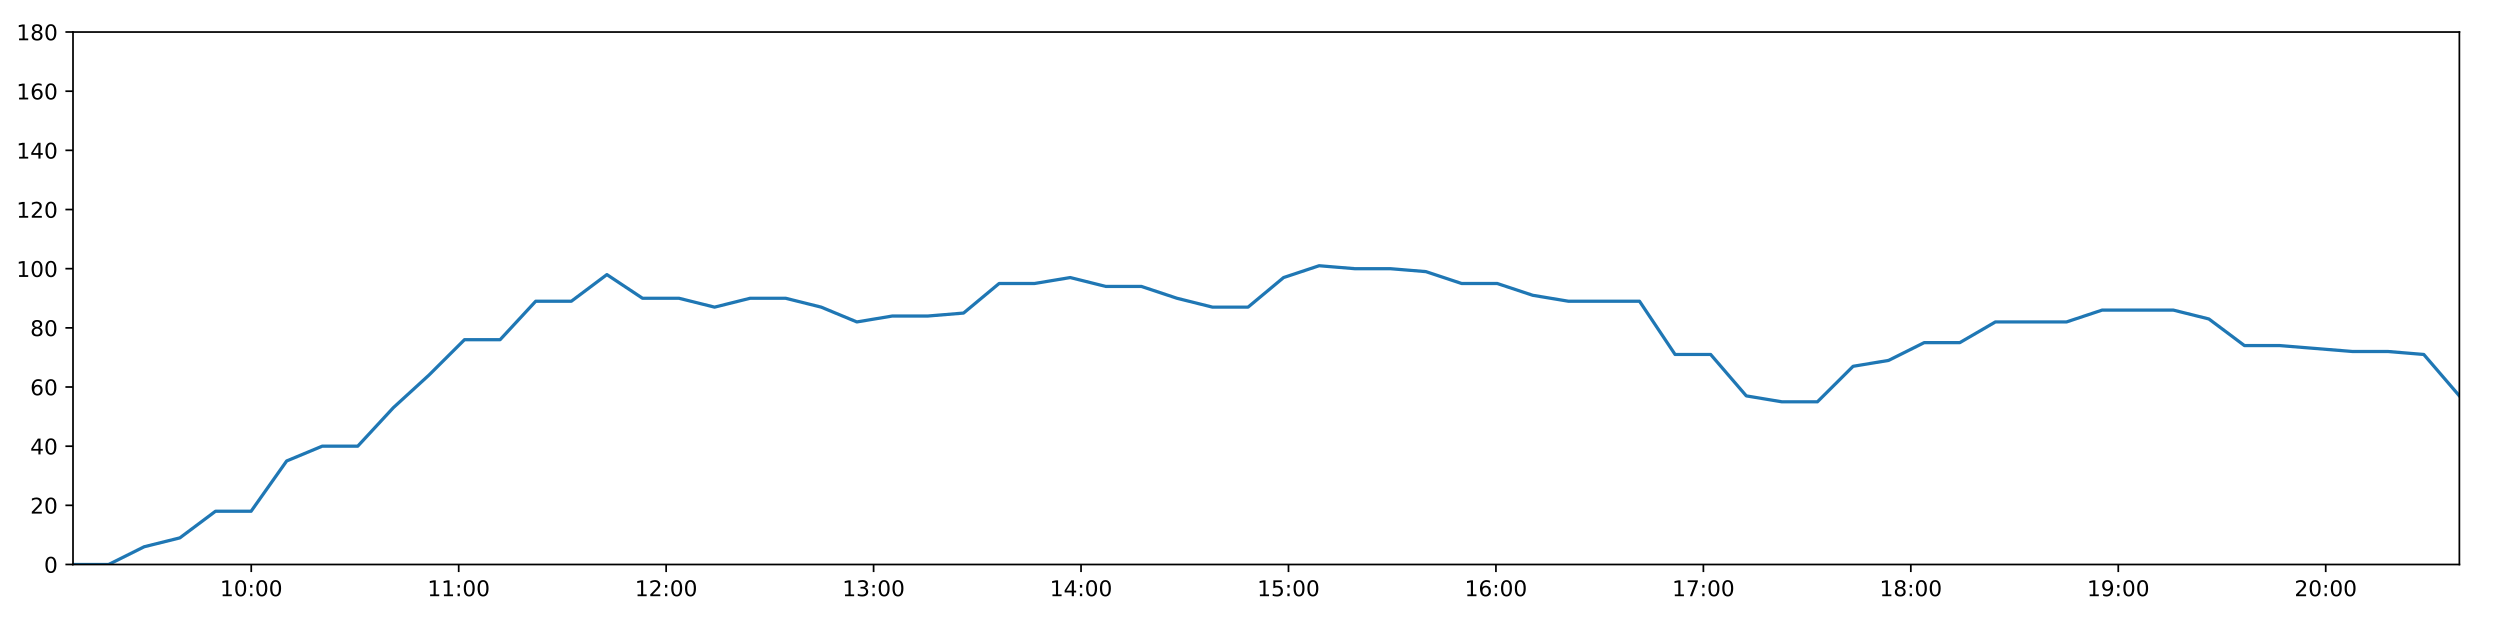
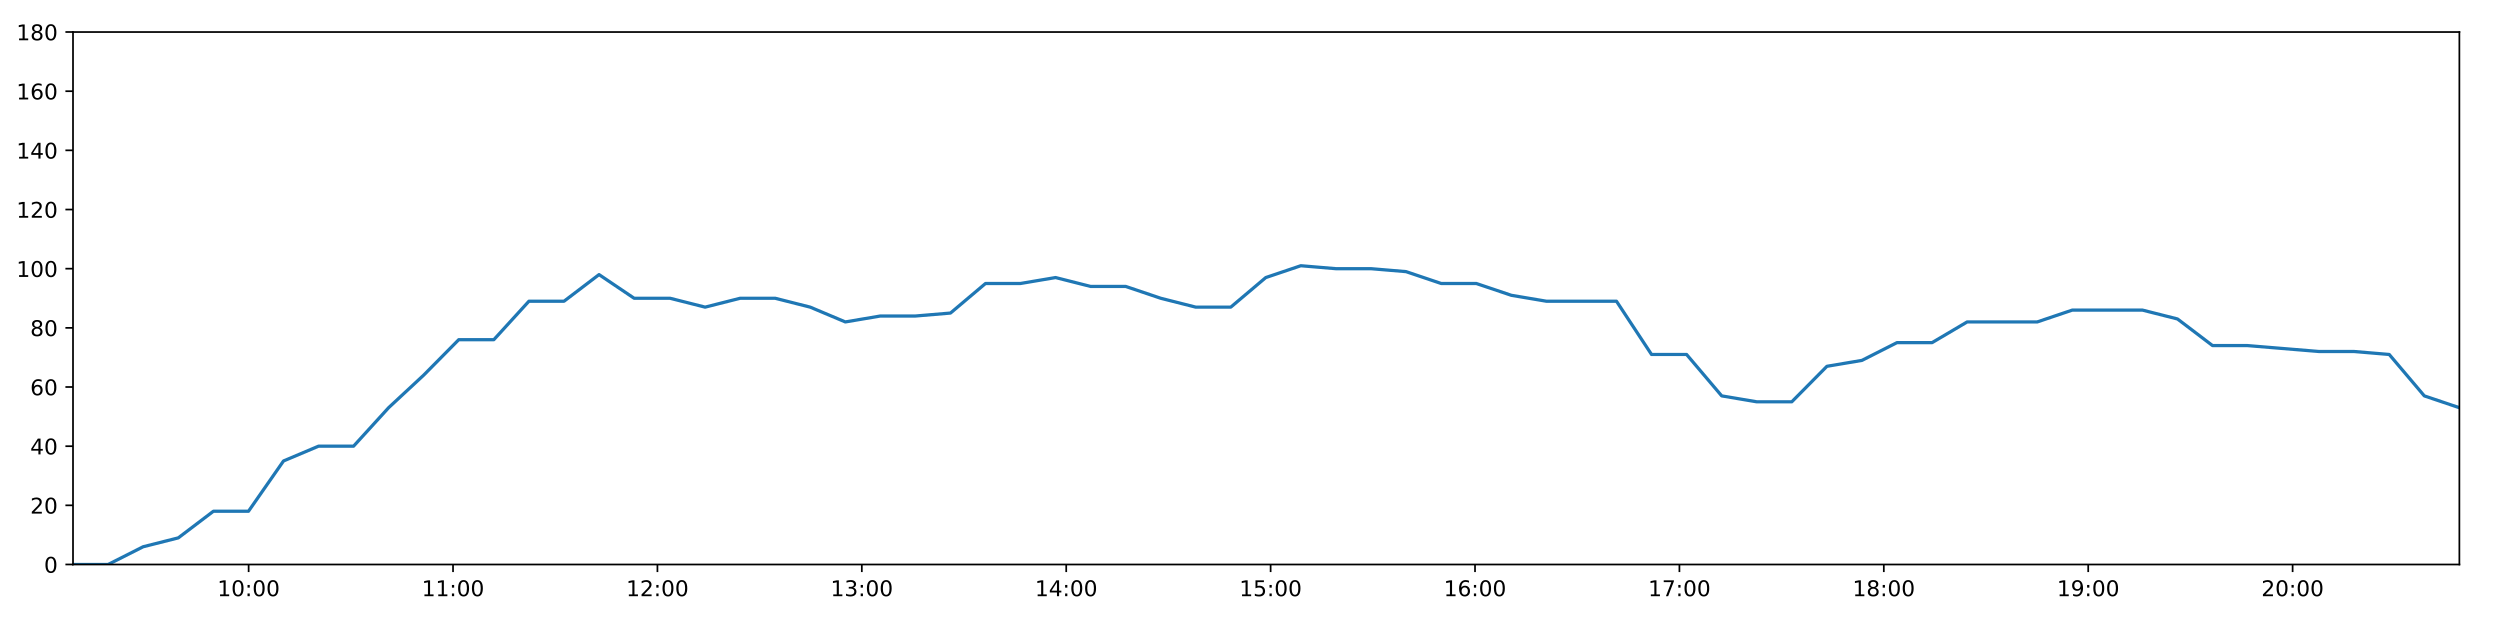
<svg xmlns="http://www.w3.org/2000/svg" xmlns:xlink="http://www.w3.org/1999/xlink" height="288pt" version="1.1" viewBox="0 0 1152 288" width="1152pt">
  <defs>
    <style type="text/css">
*{stroke-linecap:butt;stroke-linejoin:round;}
  </style>
  </defs>
  <g id="figure_1">
    <g id="patch_1">
      <path d="M 0 288  L 1152 288  L 1152 0  L 0 0  z " style="fill:#ffffff;" />
    </g>
    <g id="axes_1">
      <g id="patch_2">
        <path d="M 33.64 260.12  L 1133.28 260.12  L 1133.28 14.76  L 33.64 14.76  z " style="fill:#ffffff;" />
      </g>
      <g id="matplotlib.axis_1">
        <g id="xtick_1">
          <g id="line2d_1">
            <defs>
-               <path d="M 0 0  L 0 3.5  " id="m6c3c72c07b" style="stroke:#000000;stroke-width:0.8;" />
-             </defs>
-             <g>
-               <use style="stroke:#000000;stroke-width:0.8;" x="115.776" xlink:href="#m6c3c72c07b" y="260.12" />
+               <path d="M 0 0  L 0 3.5  " id="m4c80cc4883" style="stroke:#000000;stroke-width:0.8;" />
+             </defs>
+             <g>
+               <use style="stroke:#000000;stroke-width:0.8;" x="114.569" xlink:href="#m4c80cc4883" y="260.12" />
            </g>
          </g>
          <g id="text_1">
            <defs>
              <path d="M 12.406 8.297  L 28.516 8.297  L 28.516 63.922  L 10.984 60.406  L 10.984 69.391  L 28.422 72.906  L 38.281 72.906  L 38.281 8.297  L 54.391 8.297  L 54.391 0  L 12.406 0  z " id="DejaVuSans-49" />
              <path d="M 31.781 66.406  Q 24.172 66.406 20.328 58.906  Q 16.5 51.422 16.5 36.375  Q 16.5 21.391 20.328 13.891  Q 24.172 6.391 31.781 6.391  Q 39.453 6.391 43.281 13.891  Q 47.125 21.391 47.125 36.375  Q 47.125 51.422 43.281 58.906  Q 39.453 66.406 31.781 66.406  z M 31.781 74.219  Q 44.047 74.219 50.516 64.516  Q 56.984 54.828 56.984 36.375  Q 56.984 17.969 50.516 8.266  Q 44.047 -1.422 31.781 -1.422  Q 19.531 -1.422 13.062 8.266  Q 6.594 17.969 6.594 36.375  Q 6.594 54.828 13.062 64.516  Q 19.531 74.219 31.781 74.219  z " id="DejaVuSans-48" />
              <path d="M 11.719 12.406  L 22.016 12.406  L 22.016 0  L 11.719 0  z M 11.719 51.703  L 22.016 51.703  L 22.016 39.312  L 11.719 39.312  z " id="DejaVuSans-58" />
            </defs>
-             <g transform="translate(101.3665 274.7184)scale(0.1 -0.1)">
+             <g transform="translate(100.1592 274.7184)scale(0.1 -0.1)">
              <use xlink:href="#DejaVuSans-49" />
              <use x="63.623" xlink:href="#DejaVuSans-48" />
              <use x="127.246" xlink:href="#DejaVuSans-58" />
              <use x="160.938" xlink:href="#DejaVuSans-48" />
              <use x="224.561" xlink:href="#DejaVuSans-48" />
            </g>
          </g>
        </g>
        <g id="xtick_2">
          <g id="line2d_2">
            <g>
-               <use style="stroke:#000000;stroke-width:0.8;" x="211.368" xlink:href="#m6c3c72c07b" y="260.12" />
+               <use style="stroke:#000000;stroke-width:0.8;" x="208.755" xlink:href="#m4c80cc4883" y="260.12" />
            </g>
          </g>
          <g id="text_2">
-             <g transform="translate(196.9582 274.7184)scale(0.1 -0.1)">
+             <g transform="translate(194.3459 274.7184)scale(0.1 -0.1)">
              <use xlink:href="#DejaVuSans-49" />
              <use x="63.623" xlink:href="#DejaVuSans-49" />
              <use x="127.246" xlink:href="#DejaVuSans-58" />
              <use x="160.938" xlink:href="#DejaVuSans-48" />
              <use x="224.561" xlink:href="#DejaVuSans-48" />
            </g>
          </g>
        </g>
        <g id="xtick_3">
          <g id="line2d_3">
            <g>
-               <use style="stroke:#000000;stroke-width:0.8;" x="306.959" xlink:href="#m6c3c72c07b" y="260.12" />
+               <use style="stroke:#000000;stroke-width:0.8;" x="302.942" xlink:href="#m4c80cc4883" y="260.12" />
            </g>
          </g>
          <g id="text_3">
            <defs>
              <path d="M 19.188 8.297  L 53.609 8.297  L 53.609 0  L 7.328 0  L 7.328 8.297  Q 12.938 14.109 22.625 23.891  Q 32.328 33.688 34.812 36.531  Q 39.547 41.844 41.422 45.531  Q 43.312 49.219 43.312 52.781  Q 43.312 58.594 39.234 62.25  Q 35.156 65.922 28.609 65.922  Q 23.969 65.922 18.812 64.312  Q 13.672 62.703 7.812 59.422  L 7.812 69.391  Q 13.766 71.781 18.938 73  Q 24.125 74.219 28.422 74.219  Q 39.75 74.219 46.484 68.547  Q 53.219 62.891 53.219 53.422  Q 53.219 48.922 51.531 44.891  Q 49.859 40.875 45.406 35.406  Q 44.188 33.984 37.641 27.219  Q 31.109 20.453 19.188 8.297  z " id="DejaVuSans-50" />
            </defs>
-             <g transform="translate(292.55 274.7184)scale(0.1 -0.1)">
+             <g transform="translate(288.5326 274.7184)scale(0.1 -0.1)">
              <use xlink:href="#DejaVuSans-49" />
              <use x="63.623" xlink:href="#DejaVuSans-50" />
              <use x="127.246" xlink:href="#DejaVuSans-58" />
              <use x="160.938" xlink:href="#DejaVuSans-48" />
              <use x="224.561" xlink:href="#DejaVuSans-48" />
            </g>
          </g>
        </g>
        <g id="xtick_4">
          <g id="line2d_4">
            <g>
-               <use style="stroke:#000000;stroke-width:0.8;" x="402.551" xlink:href="#m6c3c72c07b" y="260.12" />
+               <use style="stroke:#000000;stroke-width:0.8;" x="397.129" xlink:href="#m4c80cc4883" y="260.12" />
            </g>
          </g>
          <g id="text_4">
            <defs>
              <path d="M 40.578 39.312  Q 47.656 37.797 51.625 33  Q 55.609 28.219 55.609 21.188  Q 55.609 10.406 48.188 4.484  Q 40.766 -1.422 27.094 -1.422  Q 22.516 -1.422 17.656 -0.516  Q 12.797 0.391 7.625 2.203  L 7.625 11.719  Q 11.719 9.328 16.594 8.109  Q 21.484 6.891 26.812 6.891  Q 36.078 6.891 40.938 10.547  Q 45.797 14.203 45.797 21.188  Q 45.797 27.641 41.281 31.266  Q 36.766 34.906 28.719 34.906  L 20.219 34.906  L 20.219 43.016  L 29.109 43.016  Q 36.375 43.016 40.234 45.922  Q 44.094 48.828 44.094 54.297  Q 44.094 59.906 40.109 62.906  Q 36.141 65.922 28.719 65.922  Q 24.656 65.922 20.016 65.031  Q 15.375 64.156 9.812 62.312  L 9.812 71.094  Q 15.438 72.656 20.344 73.438  Q 25.25 74.219 29.594 74.219  Q 40.828 74.219 47.359 69.109  Q 53.906 64.016 53.906 55.328  Q 53.906 49.266 50.438 45.094  Q 46.969 40.922 40.578 39.312  z " id="DejaVuSans-51" />
            </defs>
-             <g transform="translate(388.1417 274.7184)scale(0.1 -0.1)">
+             <g transform="translate(382.7194 274.7184)scale(0.1 -0.1)">
              <use xlink:href="#DejaVuSans-49" />
              <use x="63.623" xlink:href="#DejaVuSans-51" />
              <use x="127.246" xlink:href="#DejaVuSans-58" />
              <use x="160.938" xlink:href="#DejaVuSans-48" />
              <use x="224.561" xlink:href="#DejaVuSans-48" />
            </g>
          </g>
        </g>
        <g id="xtick_5">
          <g id="line2d_5">
            <g>
-               <use style="stroke:#000000;stroke-width:0.8;" x="498.143" xlink:href="#m6c3c72c07b" y="260.12" />
+               <use style="stroke:#000000;stroke-width:0.8;" x="491.315" xlink:href="#m4c80cc4883" y="260.12" />
            </g>
          </g>
          <g id="text_5">
            <defs>
              <path d="M 37.797 64.312  L 12.891 25.391  L 37.797 25.391  z M 35.203 72.906  L 47.609 72.906  L 47.609 25.391  L 58.016 25.391  L 58.016 17.188  L 47.609 17.188  L 47.609 0  L 37.797 0  L 37.797 17.188  L 4.891 17.188  L 4.891 26.703  z " id="DejaVuSans-52" />
            </defs>
-             <g transform="translate(483.7335 274.7184)scale(0.1 -0.1)">
+             <g transform="translate(476.9061 274.7184)scale(0.1 -0.1)">
              <use xlink:href="#DejaVuSans-49" />
              <use x="63.623" xlink:href="#DejaVuSans-52" />
              <use x="127.246" xlink:href="#DejaVuSans-58" />
              <use x="160.938" xlink:href="#DejaVuSans-48" />
              <use x="224.561" xlink:href="#DejaVuSans-48" />
            </g>
          </g>
        </g>
        <g id="xtick_6">
          <g id="line2d_6">
            <g>
-               <use style="stroke:#000000;stroke-width:0.8;" x="593.735" xlink:href="#m6c3c72c07b" y="260.12" />
+               <use style="stroke:#000000;stroke-width:0.8;" x="585.502" xlink:href="#m4c80cc4883" y="260.12" />
            </g>
          </g>
          <g id="text_6">
            <defs>
              <path d="M 10.797 72.906  L 49.516 72.906  L 49.516 64.594  L 19.828 64.594  L 19.828 46.734  Q 21.969 47.469 24.109 47.828  Q 26.266 48.188 28.422 48.188  Q 40.625 48.188 47.75 41.5  Q 54.891 34.812 54.891 23.391  Q 54.891 11.625 47.562 5.094  Q 40.234 -1.422 26.906 -1.422  Q 22.312 -1.422 17.547 -0.641  Q 12.797 0.141 7.719 1.703  L 7.719 11.625  Q 12.109 9.234 16.797 8.062  Q 21.484 6.891 26.703 6.891  Q 35.156 6.891 40.078 11.328  Q 45.016 15.766 45.016 23.391  Q 45.016 31 40.078 35.438  Q 35.156 39.891 26.703 39.891  Q 22.75 39.891 18.812 39.016  Q 14.891 38.141 10.797 36.281  z " id="DejaVuSans-53" />
            </defs>
-             <g transform="translate(579.3252 274.7184)scale(0.1 -0.1)">
+             <g transform="translate(571.0928 274.7184)scale(0.1 -0.1)">
              <use xlink:href="#DejaVuSans-49" />
              <use x="63.623" xlink:href="#DejaVuSans-53" />
              <use x="127.246" xlink:href="#DejaVuSans-58" />
              <use x="160.938" xlink:href="#DejaVuSans-48" />
              <use x="224.561" xlink:href="#DejaVuSans-48" />
            </g>
          </g>
        </g>
        <g id="xtick_7">
          <g id="line2d_7">
            <g>
-               <use style="stroke:#000000;stroke-width:0.8;" x="689.326" xlink:href="#m6c3c72c07b" y="260.12" />
+               <use style="stroke:#000000;stroke-width:0.8;" x="679.689" xlink:href="#m4c80cc4883" y="260.12" />
            </g>
          </g>
          <g id="text_7">
            <defs>
              <path d="M 33.016 40.375  Q 26.375 40.375 22.484 35.828  Q 18.609 31.297 18.609 23.391  Q 18.609 15.531 22.484 10.953  Q 26.375 6.391 33.016 6.391  Q 39.656 6.391 43.531 10.953  Q 47.406 15.531 47.406 23.391  Q 47.406 31.297 43.531 35.828  Q 39.656 40.375 33.016 40.375  z M 52.594 71.297  L 52.594 62.312  Q 48.875 64.062 45.094 64.984  Q 41.312 65.922 37.594 65.922  Q 27.828 65.922 22.672 59.328  Q 17.531 52.734 16.797 39.406  Q 19.672 43.656 24.016 45.922  Q 28.375 48.188 33.594 48.188  Q 44.578 48.188 50.953 41.516  Q 57.328 34.859 57.328 23.391  Q 57.328 12.156 50.688 5.359  Q 44.047 -1.422 33.016 -1.422  Q 20.359 -1.422 13.672 8.266  Q 6.984 17.969 6.984 36.375  Q 6.984 53.656 15.188 63.938  Q 23.391 74.219 37.203 74.219  Q 40.922 74.219 44.703 73.484  Q 48.484 72.75 52.594 71.297  z " id="DejaVuSans-54" />
            </defs>
-             <g transform="translate(674.917 274.7184)scale(0.1 -0.1)">
+             <g transform="translate(665.2795 274.7184)scale(0.1 -0.1)">
              <use xlink:href="#DejaVuSans-49" />
              <use x="63.623" xlink:href="#DejaVuSans-54" />
              <use x="127.246" xlink:href="#DejaVuSans-58" />
              <use x="160.938" xlink:href="#DejaVuSans-48" />
              <use x="224.561" xlink:href="#DejaVuSans-48" />
            </g>
          </g>
        </g>
        <g id="xtick_8">
          <g id="line2d_8">
            <g>
-               <use style="stroke:#000000;stroke-width:0.8;" x="784.918" xlink:href="#m6c3c72c07b" y="260.12" />
+               <use style="stroke:#000000;stroke-width:0.8;" x="773.876" xlink:href="#m4c80cc4883" y="260.12" />
            </g>
          </g>
          <g id="text_8">
            <defs>
              <path d="M 8.203 72.906  L 55.078 72.906  L 55.078 68.703  L 28.609 0  L 18.312 0  L 43.219 64.594  L 8.203 64.594  z " id="DejaVuSans-55" />
            </defs>
-             <g transform="translate(770.5087 274.7184)scale(0.1 -0.1)">
+             <g transform="translate(759.4662 274.7184)scale(0.1 -0.1)">
              <use xlink:href="#DejaVuSans-49" />
              <use x="63.623" xlink:href="#DejaVuSans-55" />
              <use x="127.246" xlink:href="#DejaVuSans-58" />
              <use x="160.938" xlink:href="#DejaVuSans-48" />
              <use x="224.561" xlink:href="#DejaVuSans-48" />
            </g>
          </g>
        </g>
        <g id="xtick_9">
          <g id="line2d_9">
            <g>
-               <use style="stroke:#000000;stroke-width:0.8;" x="880.51" xlink:href="#m6c3c72c07b" y="260.12" />
+               <use style="stroke:#000000;stroke-width:0.8;" x="868.062" xlink:href="#m4c80cc4883" y="260.12" />
            </g>
          </g>
          <g id="text_9">
            <defs>
              <path d="M 31.781 34.625  Q 24.75 34.625 20.719 30.859  Q 16.703 27.094 16.703 20.516  Q 16.703 13.922 20.719 10.156  Q 24.75 6.391 31.781 6.391  Q 38.812 6.391 42.859 10.172  Q 46.922 13.969 46.922 20.516  Q 46.922 27.094 42.891 30.859  Q 38.875 34.625 31.781 34.625  z M 21.922 38.812  Q 15.578 40.375 12.031 44.719  Q 8.5 49.078 8.5 55.328  Q 8.5 64.062 14.719 69.141  Q 20.953 74.219 31.781 74.219  Q 42.672 74.219 48.875 69.141  Q 55.078 64.062 55.078 55.328  Q 55.078 49.078 51.531 44.719  Q 48 40.375 41.703 38.812  Q 48.828 37.156 52.797 32.312  Q 56.781 27.484 56.781 20.516  Q 56.781 9.906 50.312 4.234  Q 43.844 -1.422 31.781 -1.422  Q 19.734 -1.422 13.25 4.234  Q 6.781 9.906 6.781 20.516  Q 6.781 27.484 10.781 32.312  Q 14.797 37.156 21.922 38.812  z M 18.312 54.391  Q 18.312 48.734 21.844 45.562  Q 25.391 42.391 31.781 42.391  Q 38.141 42.391 41.719 45.562  Q 45.312 48.734 45.312 54.391  Q 45.312 60.062 41.719 63.234  Q 38.141 66.406 31.781 66.406  Q 25.391 66.406 21.844 63.234  Q 18.312 60.062 18.312 54.391  z " id="DejaVuSans-56" />
            </defs>
-             <g transform="translate(866.1005 274.7184)scale(0.1 -0.1)">
+             <g transform="translate(853.6529 274.7184)scale(0.1 -0.1)">
              <use xlink:href="#DejaVuSans-49" />
              <use x="63.623" xlink:href="#DejaVuSans-56" />
              <use x="127.246" xlink:href="#DejaVuSans-58" />
              <use x="160.938" xlink:href="#DejaVuSans-48" />
              <use x="224.561" xlink:href="#DejaVuSans-48" />
            </g>
          </g>
        </g>
        <g id="xtick_10">
          <g id="line2d_10">
            <g>
-               <use style="stroke:#000000;stroke-width:0.8;" x="976.102" xlink:href="#m6c3c72c07b" y="260.12" />
+               <use style="stroke:#000000;stroke-width:0.8;" x="962.249" xlink:href="#m4c80cc4883" y="260.12" />
            </g>
          </g>
          <g id="text_10">
            <defs>
              <path d="M 10.984 1.516  L 10.984 10.5  Q 14.703 8.734 18.5 7.812  Q 22.312 6.891 25.984 6.891  Q 35.75 6.891 40.891 13.453  Q 46.047 20.016 46.781 33.406  Q 43.953 29.203 39.594 26.953  Q 35.25 24.703 29.984 24.703  Q 19.047 24.703 12.672 31.312  Q 6.297 37.938 6.297 49.422  Q 6.297 60.641 12.938 67.422  Q 19.578 74.219 30.609 74.219  Q 43.266 74.219 49.922 64.516  Q 56.594 54.828 56.594 36.375  Q 56.594 19.141 48.406 8.859  Q 40.234 -1.422 26.422 -1.422  Q 22.703 -1.422 18.891 -0.688  Q 15.094 0.047 10.984 1.516  z M 30.609 32.422  Q 37.25 32.422 41.125 36.953  Q 45.016 41.5 45.016 49.422  Q 45.016 57.281 41.125 61.844  Q 37.25 66.406 30.609 66.406  Q 23.969 66.406 20.094 61.844  Q 16.219 57.281 16.219 49.422  Q 16.219 41.5 20.094 36.953  Q 23.969 32.422 30.609 32.422  z " id="DejaVuSans-57" />
            </defs>
-             <g transform="translate(961.6922 274.7184)scale(0.1 -0.1)">
+             <g transform="translate(947.8396 274.7184)scale(0.1 -0.1)">
              <use xlink:href="#DejaVuSans-49" />
              <use x="63.623" xlink:href="#DejaVuSans-57" />
              <use x="127.246" xlink:href="#DejaVuSans-58" />
              <use x="160.938" xlink:href="#DejaVuSans-48" />
              <use x="224.561" xlink:href="#DejaVuSans-48" />
            </g>
          </g>
        </g>
        <g id="xtick_11">
          <g id="line2d_11">
            <g>
-               <use style="stroke:#000000;stroke-width:0.8;" x="1071.693" xlink:href="#m6c3c72c07b" y="260.12" />
+               <use style="stroke:#000000;stroke-width:0.8;" x="1056.436" xlink:href="#m4c80cc4883" y="260.12" />
            </g>
          </g>
          <g id="text_11">
-             <g transform="translate(1057.284 274.7184)scale(0.1 -0.1)">
+             <g transform="translate(1042.026 274.7184)scale(0.1 -0.1)">
              <use xlink:href="#DejaVuSans-50" />
              <use x="63.623" xlink:href="#DejaVuSans-48" />
              <use x="127.246" xlink:href="#DejaVuSans-58" />
              <use x="160.938" xlink:href="#DejaVuSans-48" />
              <use x="224.561" xlink:href="#DejaVuSans-48" />
            </g>
          </g>
        </g>
      </g>
      <g id="matplotlib.axis_2">
        <g id="ytick_1">
          <g id="line2d_12">
            <defs>
-               <path d="M 0 0  L -3.5 0  " id="m4b139d4310" style="stroke:#000000;stroke-width:0.8;" />
-             </defs>
-             <g>
-               <use style="stroke:#000000;stroke-width:0.8;" x="33.64" xlink:href="#m4b139d4310" y="260.12" />
+               <path d="M 0 0  L -3.5 0  " id="mf6ee1b2854" style="stroke:#000000;stroke-width:0.8;" />
+             </defs>
+             <g>
+               <use style="stroke:#000000;stroke-width:0.8;" x="33.64" xlink:href="#mf6ee1b2854" y="260.12" />
            </g>
          </g>
          <g id="text_12">
            <g transform="translate(20.2775 263.9192)scale(0.1 -0.1)">
              <use xlink:href="#DejaVuSans-48" />
            </g>
          </g>
        </g>
        <g id="ytick_2">
          <g id="line2d_13">
            <g>
-               <use style="stroke:#000000;stroke-width:0.8;" x="33.64" xlink:href="#m4b139d4310" y="232.858" />
+               <use style="stroke:#000000;stroke-width:0.8;" x="33.64" xlink:href="#mf6ee1b2854" y="232.858" />
            </g>
          </g>
          <g id="text_13">
            <g transform="translate(13.915 236.657)scale(0.1 -0.1)">
              <use xlink:href="#DejaVuSans-50" />
              <use x="63.623" xlink:href="#DejaVuSans-48" />
            </g>
          </g>
        </g>
        <g id="ytick_3">
          <g id="line2d_14">
            <g>
-               <use style="stroke:#000000;stroke-width:0.8;" x="33.64" xlink:href="#m4b139d4310" y="205.596" />
+               <use style="stroke:#000000;stroke-width:0.8;" x="33.64" xlink:href="#mf6ee1b2854" y="205.596" />
            </g>
          </g>
          <g id="text_14">
            <g transform="translate(13.915 209.3948)scale(0.1 -0.1)">
              <use xlink:href="#DejaVuSans-52" />
              <use x="63.623" xlink:href="#DejaVuSans-48" />
            </g>
          </g>
        </g>
        <g id="ytick_4">
          <g id="line2d_15">
            <g>
-               <use style="stroke:#000000;stroke-width:0.8;" x="33.64" xlink:href="#m4b139d4310" y="178.333" />
+               <use style="stroke:#000000;stroke-width:0.8;" x="33.64" xlink:href="#mf6ee1b2854" y="178.333" />
            </g>
          </g>
          <g id="text_15">
            <g transform="translate(13.915 182.1326)scale(0.1 -0.1)">
              <use xlink:href="#DejaVuSans-54" />
              <use x="63.623" xlink:href="#DejaVuSans-48" />
            </g>
          </g>
        </g>
        <g id="ytick_5">
          <g id="line2d_16">
            <g>
-               <use style="stroke:#000000;stroke-width:0.8;" x="33.64" xlink:href="#m4b139d4310" y="151.071" />
+               <use style="stroke:#000000;stroke-width:0.8;" x="33.64" xlink:href="#mf6ee1b2854" y="151.071" />
            </g>
          </g>
          <g id="text_16">
            <g transform="translate(13.915 154.8703)scale(0.1 -0.1)">
              <use xlink:href="#DejaVuSans-56" />
              <use x="63.623" xlink:href="#DejaVuSans-48" />
            </g>
          </g>
        </g>
        <g id="ytick_6">
          <g id="line2d_17">
            <g>
-               <use style="stroke:#000000;stroke-width:0.8;" x="33.64" xlink:href="#m4b139d4310" y="123.809" />
+               <use style="stroke:#000000;stroke-width:0.8;" x="33.64" xlink:href="#mf6ee1b2854" y="123.809" />
            </g>
          </g>
          <g id="text_17">
            <g transform="translate(7.5525 127.6081)scale(0.1 -0.1)">
              <use xlink:href="#DejaVuSans-49" />
              <use x="63.623" xlink:href="#DejaVuSans-48" />
              <use x="127.246" xlink:href="#DejaVuSans-48" />
            </g>
          </g>
        </g>
        <g id="ytick_7">
          <g id="line2d_18">
            <g>
-               <use style="stroke:#000000;stroke-width:0.8;" x="33.64" xlink:href="#m4b139d4310" y="96.547" />
+               <use style="stroke:#000000;stroke-width:0.8;" x="33.64" xlink:href="#mf6ee1b2854" y="96.547" />
            </g>
          </g>
          <g id="text_18">
            <g transform="translate(7.5525 100.3459)scale(0.1 -0.1)">
              <use xlink:href="#DejaVuSans-49" />
              <use x="63.623" xlink:href="#DejaVuSans-50" />
              <use x="127.246" xlink:href="#DejaVuSans-48" />
            </g>
          </g>
        </g>
        <g id="ytick_8">
          <g id="line2d_19">
            <g>
-               <use style="stroke:#000000;stroke-width:0.8;" x="33.64" xlink:href="#m4b139d4310" y="69.284" />
+               <use style="stroke:#000000;stroke-width:0.8;" x="33.64" xlink:href="#mf6ee1b2854" y="69.284" />
            </g>
          </g>
          <g id="text_19">
            <g transform="translate(7.5525 73.08366)scale(0.1 -0.1)">
              <use xlink:href="#DejaVuSans-49" />
              <use x="63.623" xlink:href="#DejaVuSans-52" />
              <use x="127.246" xlink:href="#DejaVuSans-48" />
            </g>
          </g>
        </g>
        <g id="ytick_9">
          <g id="line2d_20">
            <g>
-               <use style="stroke:#000000;stroke-width:0.8;" x="33.64" xlink:href="#m4b139d4310" y="42.022" />
+               <use style="stroke:#000000;stroke-width:0.8;" x="33.64" xlink:href="#mf6ee1b2854" y="42.022" />
            </g>
          </g>
          <g id="text_20">
            <g transform="translate(7.5525 45.82144)scale(0.1 -0.1)">
              <use xlink:href="#DejaVuSans-49" />
              <use x="63.623" xlink:href="#DejaVuSans-54" />
              <use x="127.246" xlink:href="#DejaVuSans-48" />
            </g>
          </g>
        </g>
        <g id="ytick_10">
          <g id="line2d_21">
            <g>
-               <use style="stroke:#000000;stroke-width:0.8;" x="33.64" xlink:href="#m4b139d4310" y="14.76" />
+               <use style="stroke:#000000;stroke-width:0.8;" x="33.64" xlink:href="#mf6ee1b2854" y="14.76" />
            </g>
          </g>
          <g id="text_21">
            <g transform="translate(7.5525 18.55922)scale(0.1 -0.1)">
              <use xlink:href="#DejaVuSans-49" />
              <use x="63.623" xlink:href="#DejaVuSans-56" />
              <use x="127.246" xlink:href="#DejaVuSans-48" />
            </g>
          </g>
        </g>
      </g>
      <g id="line2d_22">
-         <path clip-path="url(#p14b975342f)" d="M 33.64 260.12  L 50.032 260.12  L 66.45 251.941  L 82.88 247.852  L 99.29 235.584  L 115.708 235.584  L 132.092 212.411  L 148.468 205.596  L 164.848 205.596  L 181.238 187.875  L 197.62 172.881  L 214.043 156.524  L 230.453 156.524  L 246.859 138.803  L 263.278 138.803  L 279.655 126.535  L 296.072 137.44  L 312.864 137.44  L 329.269 141.529  L 345.648 137.44  L 362.03 137.44  L 378.409 141.529  L 394.825 148.345  L 411.205 145.619  L 427.634 145.619  L 444.014 144.256  L 460.399 130.624  L 476.779 130.624  L 493.166 127.898  L 509.545 131.988  L 525.958 131.988  L 542.344 137.44  L 558.72 141.529  L 575.101 141.529  L 591.476 127.898  L 607.853 122.446  L 624.238 123.809  L 640.657 123.809  L 657.073 125.172  L 673.479 130.624  L 689.897 130.624  L 706.307 136.077  L 722.711 138.803  L 739.093 138.803  L 755.482 138.803  L 771.877 163.339  L 788.268 163.339  L 804.688 182.423  L 821.069 185.149  L 837.47 185.149  L 853.899 168.792  L 870.284 166.065  L 886.662 157.887  L 903.081 157.887  L 919.475 148.345  L 935.86 148.345  L 952.258 148.345  L 968.659 142.892  L 985.074 142.892  L 1001.462 142.892  L 1017.858 146.982  L 1034.251 159.25  L 1050.639 159.25  L 1084.098 161.976  L 1100.479 161.976  L 1116.877 163.339  L 1133.28 182.423  " style="fill:none;stroke:#1f77b4;stroke-linecap:square;stroke-width:1.5;" />
+         <path clip-path="url(#p61c1fde73c)" d="M 33.64 260.12  L 49.791 260.12  L 65.968 251.941  L 82.156 247.852  L 98.326 235.584  L 114.501 235.584  L 130.645 212.411  L 146.78 205.596  L 162.919 205.596  L 179.069 187.875  L 195.21 172.881  L 211.392 156.524  L 227.56 156.524  L 243.725 138.803  L 259.903 138.803  L 276.039 126.535  L 292.215 137.44  L 308.76 137.44  L 324.923 141.529  L 341.062 137.44  L 357.203 137.44  L 373.342 141.529  L 389.516 148.345  L 405.656 145.619  L 421.843 145.619  L 437.982 144.256  L 454.126 130.624  L 470.265 130.624  L 486.411 127.898  L 502.55 131.988  L 518.721 131.988  L 534.867 137.44  L 551.002 141.529  L 567.143 141.529  L 583.277 127.898  L 599.413 122.446  L 615.557 123.809  L 631.734 123.809  L 647.909 125.172  L 664.074 130.624  L 680.251 130.624  L 696.42 136.077  L 712.582 138.803  L 728.724 138.803  L 744.872 138.803  L 761.026 163.339  L 777.176 163.339  L 793.355 182.423  L 809.495 185.149  L 825.655 185.149  L 841.843 168.792  L 857.987 166.065  L 874.124 157.887  L 890.301 157.887  L 906.454 148.345  L 922.599 148.345  L 938.756 148.345  L 954.916 142.892  L 971.09 142.892  L 987.236 142.892  L 1003.392 146.982  L 1019.544 159.25  L 1035.691 159.25  L 1068.658 161.976  L 1084.798 161.976  L 1100.955 163.339  L 1117.117 182.423  L 1133.28 187.875  " style="fill:none;stroke:#1f77b4;stroke-linecap:square;stroke-width:1.5;" />
      </g>
      <g id="patch_3">
        <path d="M 33.64 260.12  L 33.64 14.76  " style="fill:none;stroke:#000000;stroke-linecap:square;stroke-linejoin:miter;stroke-width:0.8;" />
      </g>
      <g id="patch_4">
        <path d="M 1133.28 260.12  L 1133.28 14.76  " style="fill:none;stroke:#000000;stroke-linecap:square;stroke-linejoin:miter;stroke-width:0.8;" />
      </g>
      <g id="patch_5">
        <path d="M 33.64 260.12  L 1133.28 260.12  " style="fill:none;stroke:#000000;stroke-linecap:square;stroke-linejoin:miter;stroke-width:0.8;" />
      </g>
      <g id="patch_6">
        <path d="M 33.64 14.76  L 1133.28 14.76  " style="fill:none;stroke:#000000;stroke-linecap:square;stroke-linejoin:miter;stroke-width:0.8;" />
      </g>
    </g>
  </g>
  <defs>
-     <clipPath id="p14b975342f">
+     <clipPath id="p61c1fde73c">
      <rect height="245.36" width="1099.64" x="33.64" y="14.76" />
    </clipPath>
  </defs>
</svg>
